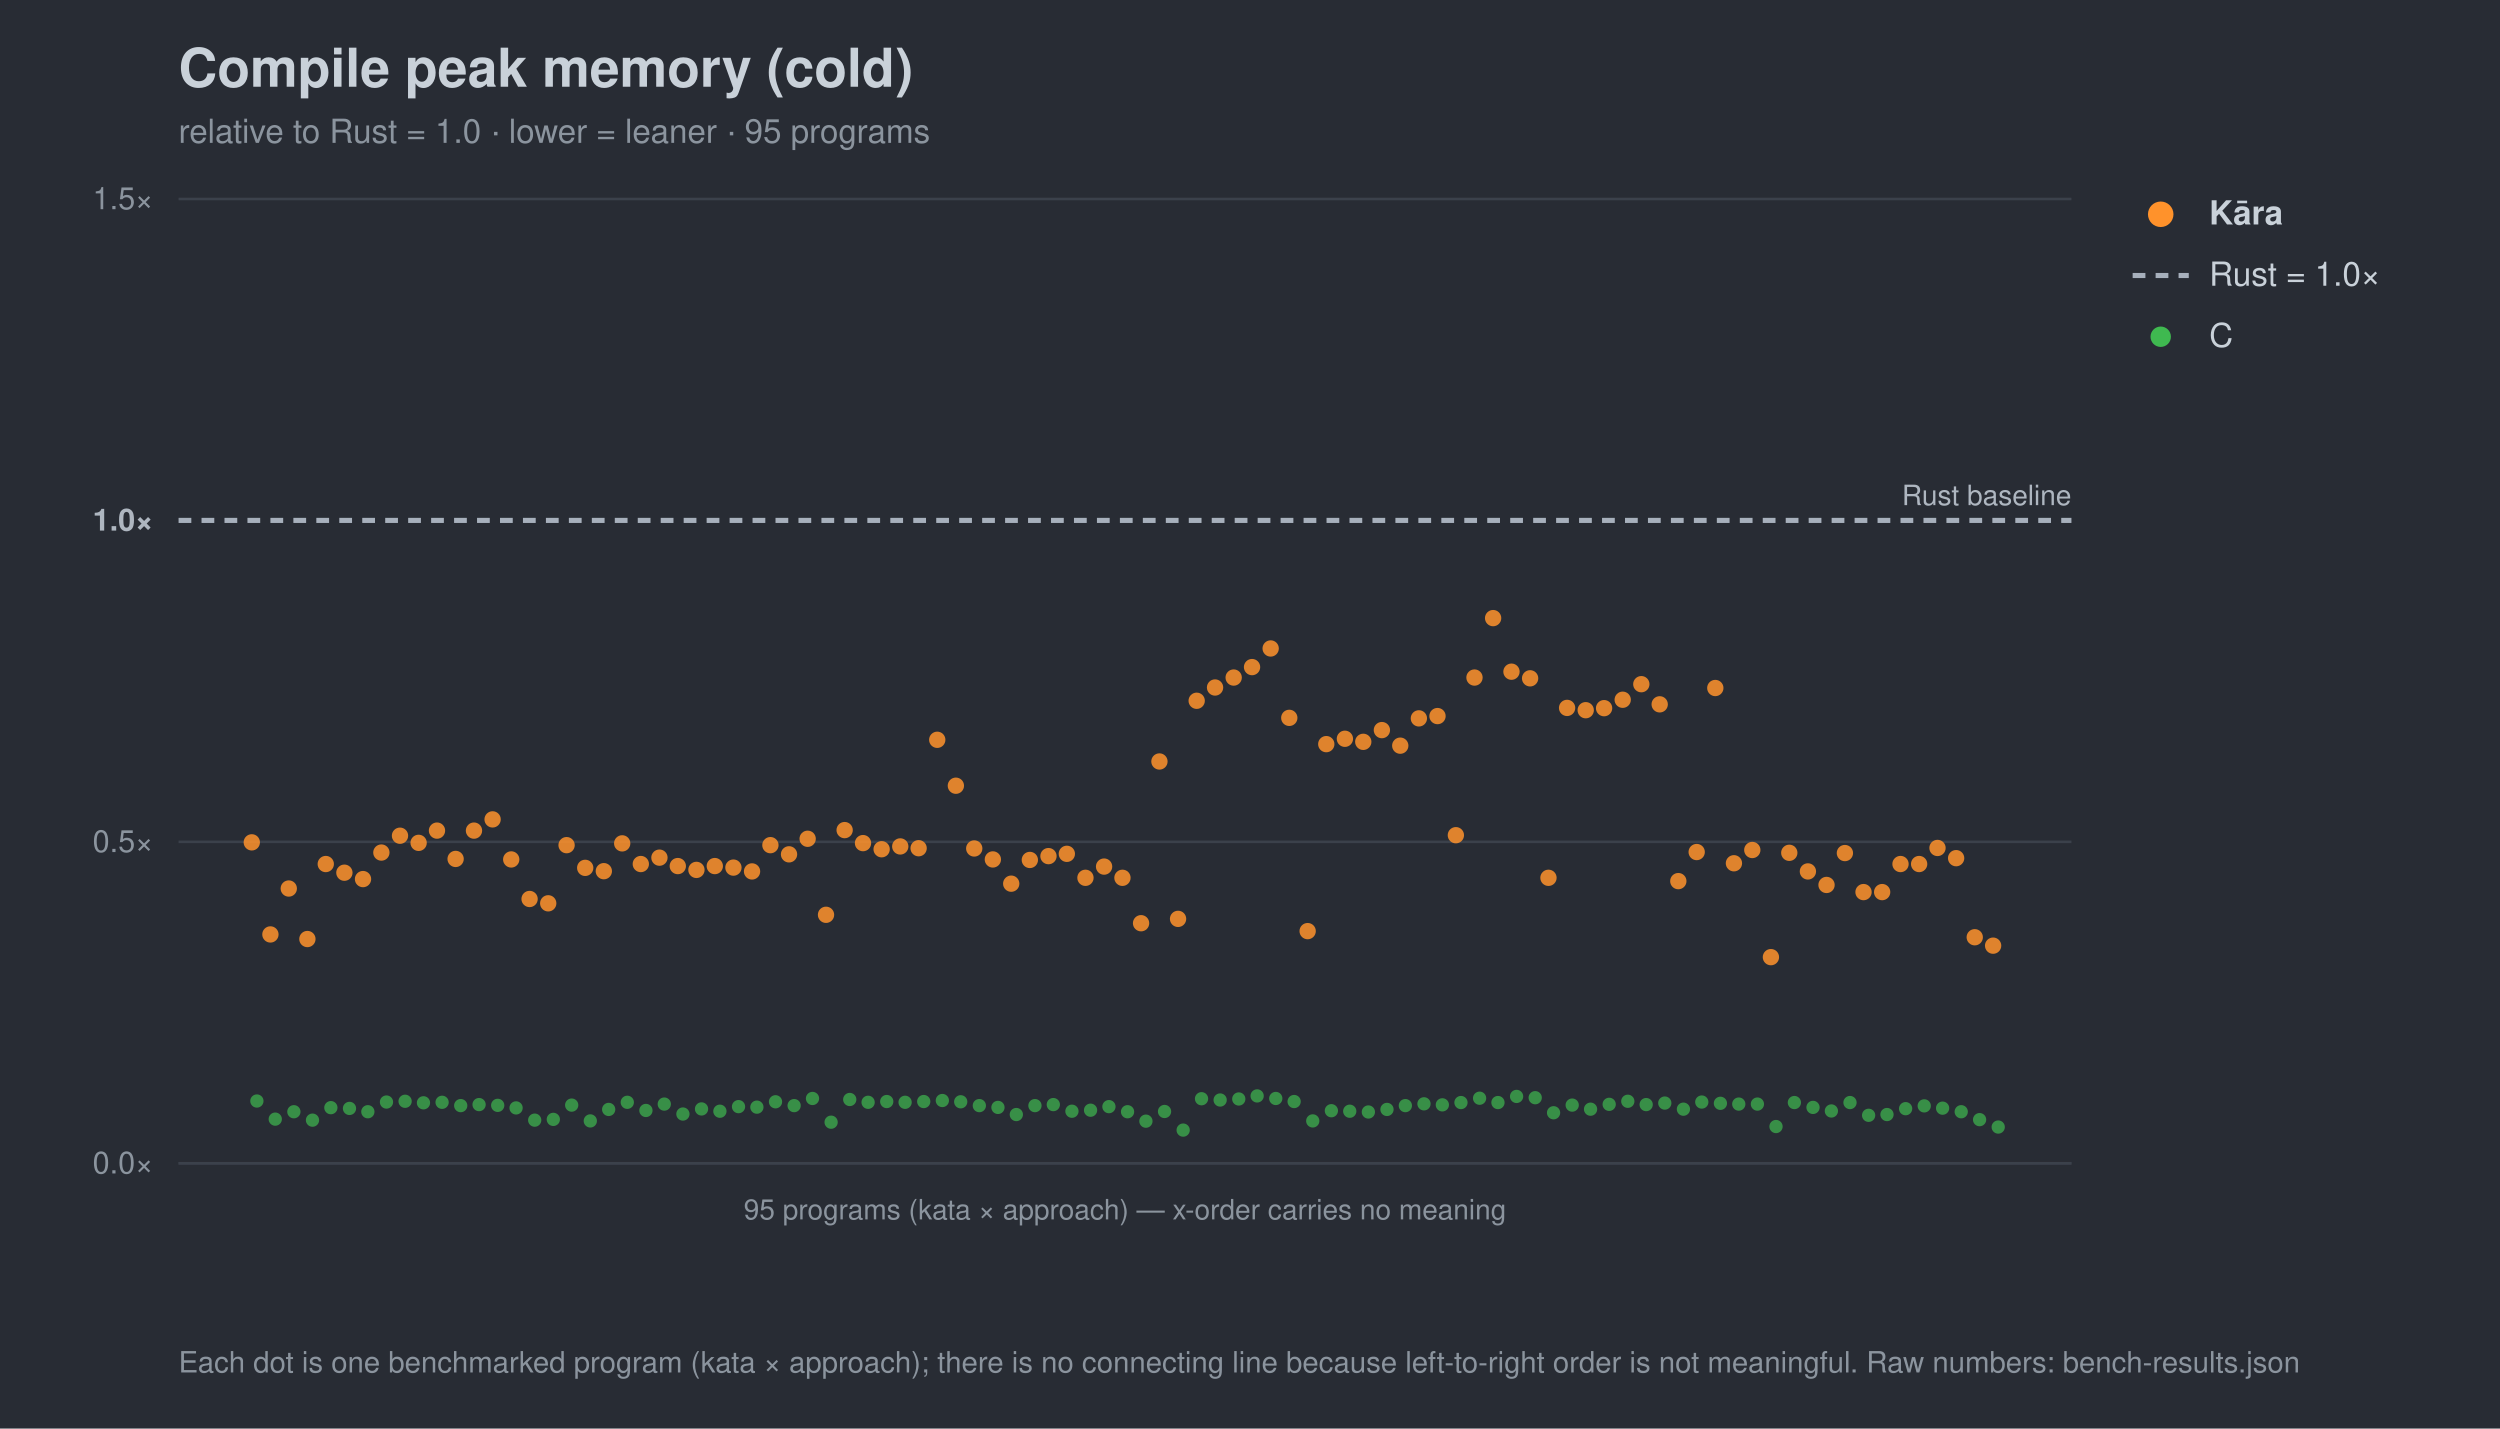
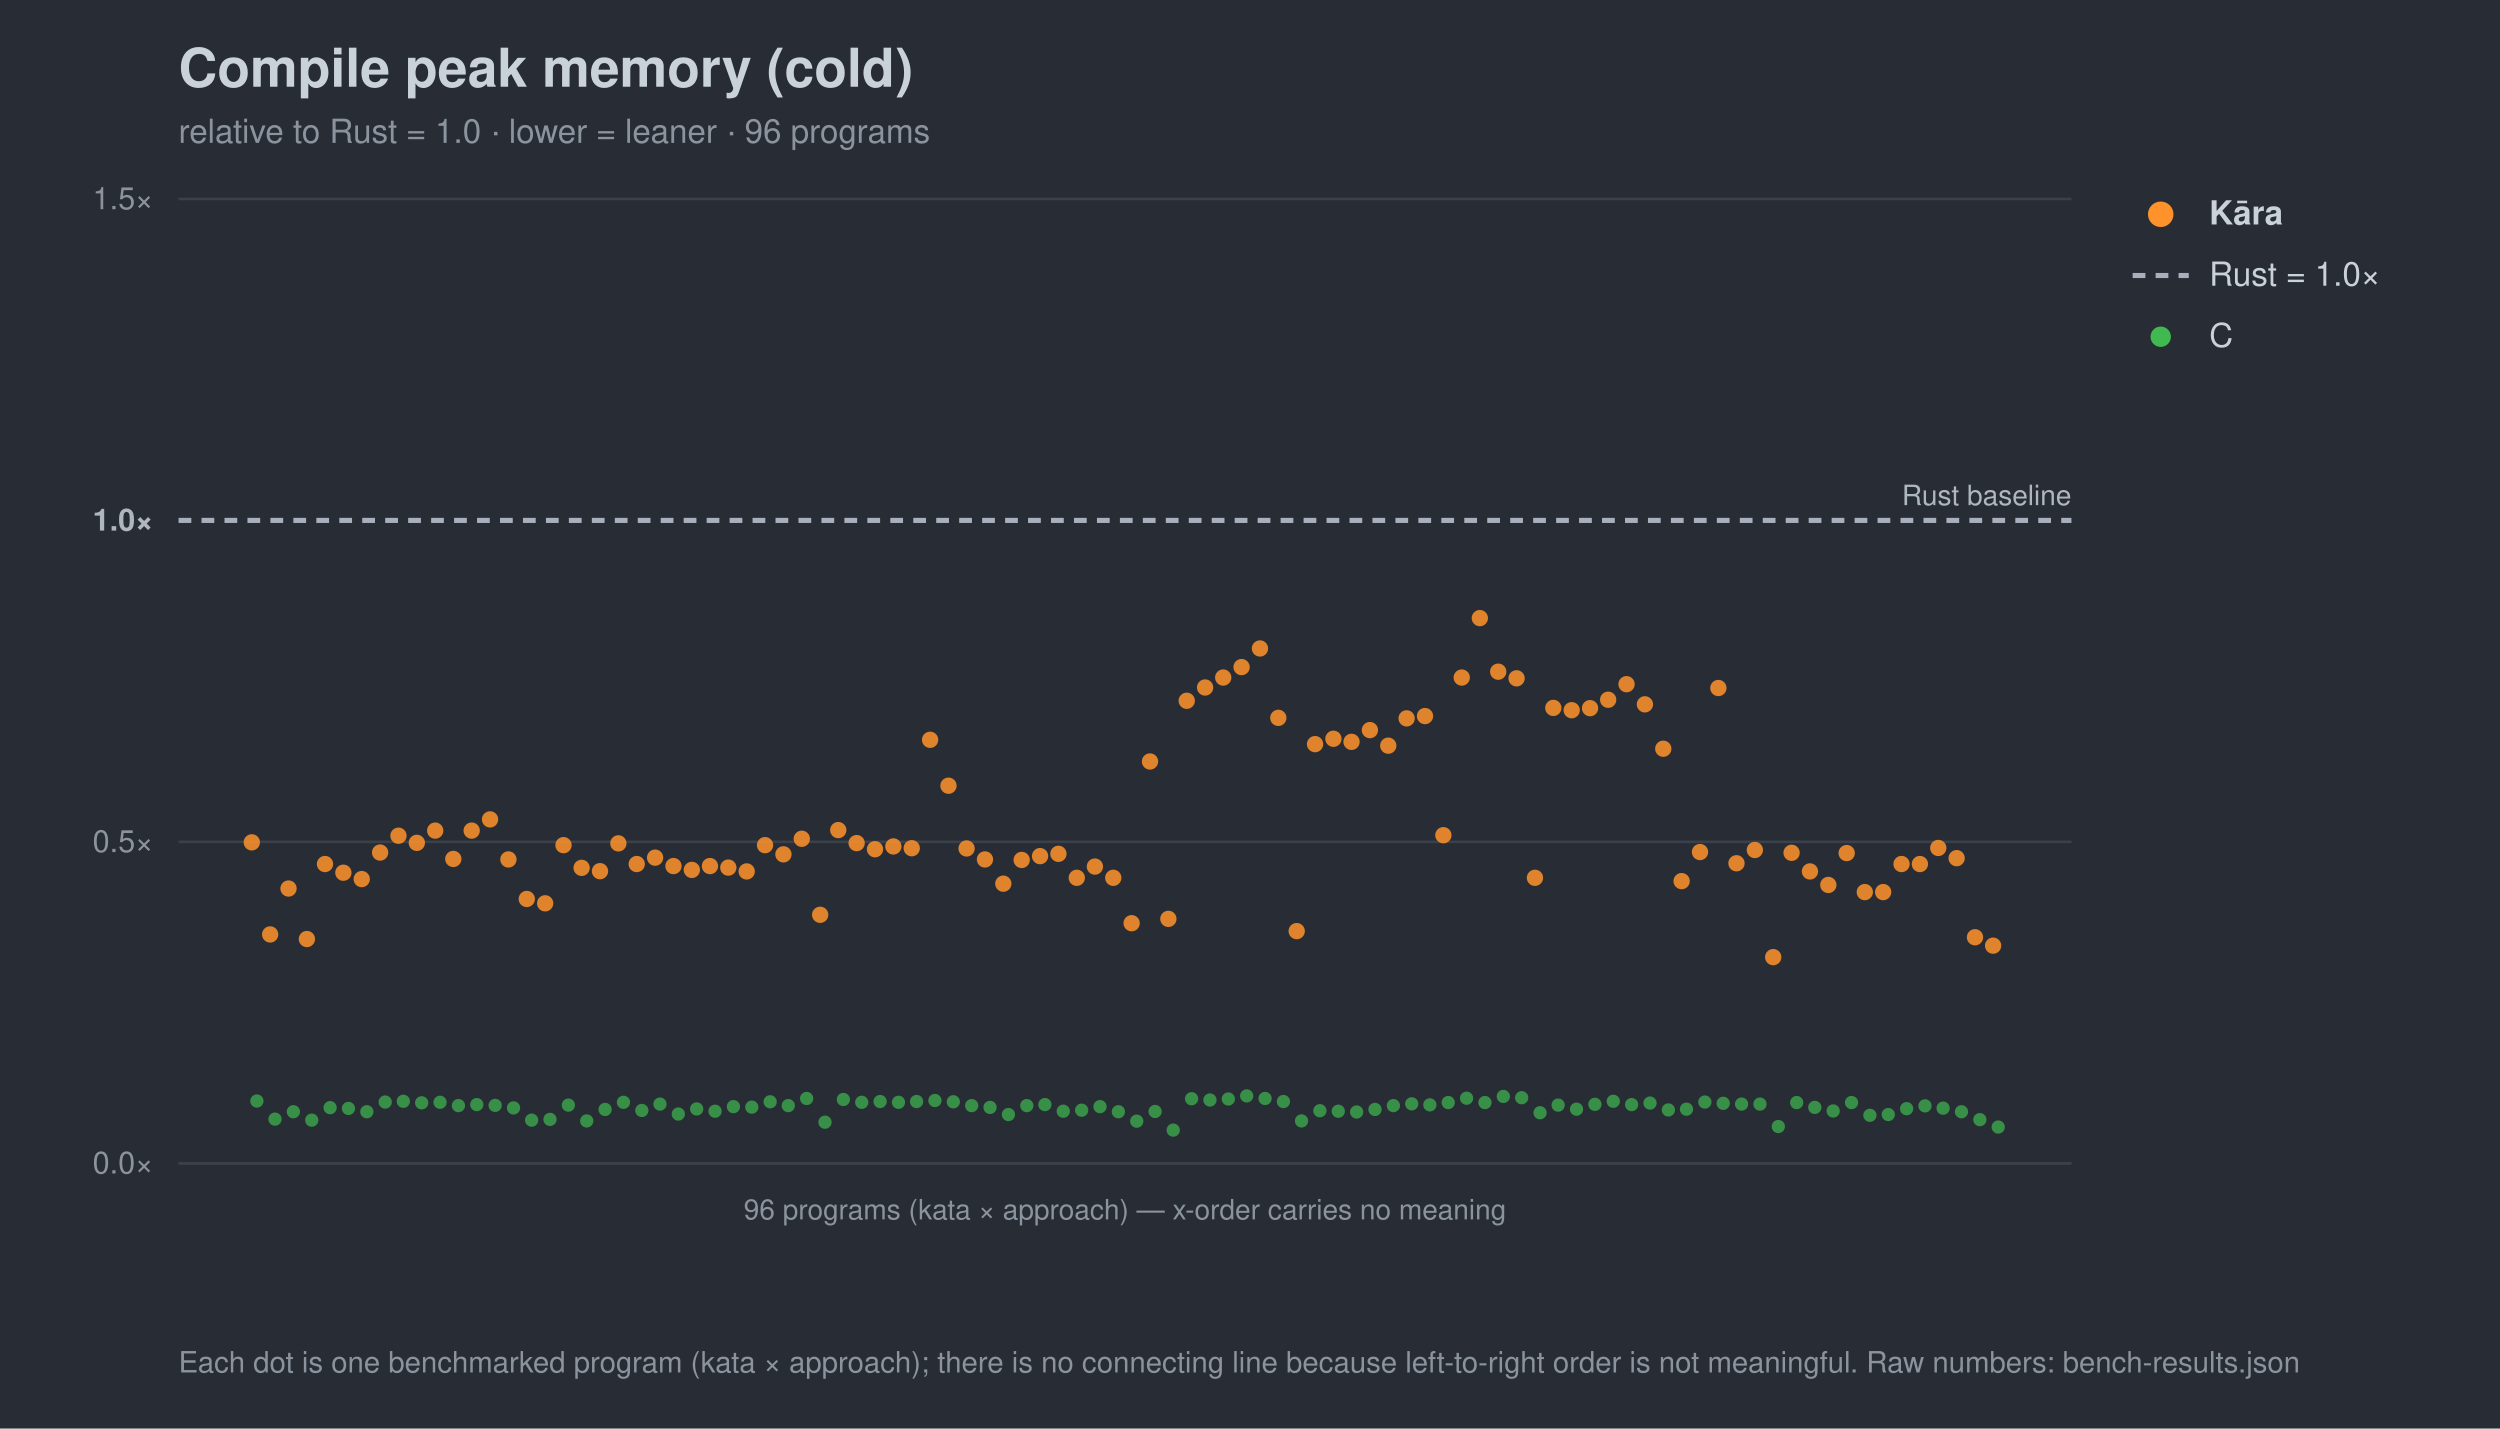
<svg xmlns="http://www.w3.org/2000/svg" width="980" height="560" viewBox="0 0 980 560" font-family="-apple-system,Segoe UI,Helvetica,Arial,sans-serif">
  <rect width="980" height="560" fill="#282c34" />
  <text x="70" y="34" font-size="21" font-weight="700" fill="#c9d1d9">Compile peak memory (cold)</text>
-   <text x="70" y="56" font-size="13" fill="#8b949e">relative to Rust = 1.0 · lower = leaner · 95 programs</text>
+   <text x="70" y="56" font-size="13" fill="#8b949e">relative to Rust = 1.0 · lower = leaner · 96 programs</text>
  <line x1="70" y1="456.0" x2="812" y2="456.0" stroke="#3b414b" stroke-width="1" />
  <text x="60" y="460.0" font-size="12" text-anchor="end" fill="#8b949e">0.0×</text>
  <line x1="70" y1="330.0" x2="812" y2="330.0" stroke="#3b414b" stroke-width="1" />
  <text x="60" y="334.0" font-size="12" text-anchor="end" fill="#8b949e">0.5×</text>
  <line x1="70" y1="204.0" x2="812" y2="204.0" stroke="#a7b0bc" stroke-width="2" stroke-dasharray="5 4" />
  <text x="60" y="208.0" font-size="12" text-anchor="end" fill="#aeb6c0" font-weight="700">1.0×</text>
  <line x1="70" y1="78.0" x2="812" y2="78.0" stroke="#3b414b" stroke-width="1" />
  <text x="60" y="82.0" font-size="12" text-anchor="end" fill="#8b949e">1.5×</text>
  <text x="812" y="198.0" font-size="11" text-anchor="end" fill="#aeb6c0">Rust baseline</text>
  <line x1="70" y1="456" x2="812" y2="456" stroke="#3b414b" />
-   <text x="441.0" y="478" font-size="11" text-anchor="middle" fill="#8b949e">95 programs (kata × approach) — x-order carries no meaning</text>
+   <text x="441.0" y="478" font-size="11" text-anchor="middle" fill="#8b949e">96 programs (kata × approach) — x-order carries no meaning</text>
  <circle cx="100.7" cy="431.6" r="2.6" fill="#3fb950" opacity="0.7" />
-   <circle cx="107.9" cy="438.7" r="2.6" fill="#3fb950" opacity="0.7" />
-   <circle cx="115.2" cy="435.8" r="2.6" fill="#3fb950" opacity="0.7" />
-   <circle cx="122.5" cy="439.1" r="2.6" fill="#3fb950" opacity="0.7" />
-   <circle cx="129.7" cy="434.2" r="2.6" fill="#3fb950" opacity="0.7" />
-   <circle cx="137.0" cy="434.5" r="2.6" fill="#3fb950" opacity="0.7" />
-   <circle cx="144.2" cy="435.8" r="2.6" fill="#3fb950" opacity="0.7" />
-   <circle cx="151.5" cy="432.0" r="2.6" fill="#3fb950" opacity="0.7" />
-   <circle cx="158.8" cy="431.7" r="2.6" fill="#3fb950" opacity="0.7" />
-   <circle cx="166.0" cy="432.3" r="2.6" fill="#3fb950" opacity="0.7" />
-   <circle cx="173.3" cy="432.1" r="2.6" fill="#3fb950" opacity="0.7" />
-   <circle cx="180.6" cy="433.4" r="2.6" fill="#3fb950" opacity="0.7" />
-   <circle cx="187.8" cy="433.0" r="2.6" fill="#3fb950" opacity="0.7" />
-   <circle cx="195.1" cy="433.3" r="2.6" fill="#3fb950" opacity="0.7" />
-   <circle cx="202.3" cy="434.3" r="2.6" fill="#3fb950" opacity="0.7" />
-   <circle cx="209.6" cy="439.1" r="2.6" fill="#3fb950" opacity="0.7" />
-   <circle cx="216.9" cy="438.8" r="2.6" fill="#3fb950" opacity="0.7" />
-   <circle cx="224.1" cy="433.2" r="2.6" fill="#3fb950" opacity="0.7" />
-   <circle cx="231.4" cy="439.4" r="2.6" fill="#3fb950" opacity="0.7" />
-   <circle cx="238.6" cy="434.9" r="2.6" fill="#3fb950" opacity="0.7" />
-   <circle cx="245.9" cy="432.1" r="2.6" fill="#3fb950" opacity="0.7" />
-   <circle cx="253.2" cy="435.3" r="2.6" fill="#3fb950" opacity="0.7" />
-   <circle cx="260.4" cy="432.8" r="2.6" fill="#3fb950" opacity="0.7" />
-   <circle cx="267.7" cy="436.7" r="2.6" fill="#3fb950" opacity="0.7" />
-   <circle cx="275.0" cy="434.7" r="2.6" fill="#3fb950" opacity="0.7" />
-   <circle cx="282.2" cy="435.6" r="2.6" fill="#3fb950" opacity="0.7" />
-   <circle cx="289.5" cy="433.8" r="2.6" fill="#3fb950" opacity="0.7" />
-   <circle cx="296.7" cy="434.0" r="2.6" fill="#3fb950" opacity="0.7" />
-   <circle cx="304.0" cy="431.9" r="2.6" fill="#3fb950" opacity="0.7" />
-   <circle cx="311.3" cy="433.4" r="2.6" fill="#3fb950" opacity="0.7" />
-   <circle cx="318.5" cy="430.6" r="2.6" fill="#3fb950" opacity="0.7" />
-   <circle cx="325.8" cy="439.9" r="2.6" fill="#3fb950" opacity="0.7" />
-   <circle cx="333.1" cy="431.0" r="2.6" fill="#3fb950" opacity="0.7" />
-   <circle cx="340.3" cy="432.1" r="2.6" fill="#3fb950" opacity="0.7" />
-   <circle cx="347.6" cy="431.8" r="2.6" fill="#3fb950" opacity="0.7" />
-   <circle cx="354.8" cy="432.1" r="2.6" fill="#3fb950" opacity="0.7" />
-   <circle cx="362.1" cy="431.8" r="2.6" fill="#3fb950" opacity="0.7" />
-   <circle cx="369.4" cy="431.4" r="2.6" fill="#3fb950" opacity="0.7" />
-   <circle cx="376.6" cy="431.9" r="2.6" fill="#3fb950" opacity="0.7" />
-   <circle cx="383.9" cy="433.4" r="2.6" fill="#3fb950" opacity="0.7" />
-   <circle cx="391.2" cy="434.1" r="2.6" fill="#3fb950" opacity="0.7" />
-   <circle cx="398.4" cy="436.9" r="2.6" fill="#3fb950" opacity="0.7" />
-   <circle cx="405.7" cy="433.4" r="2.6" fill="#3fb950" opacity="0.7" />
-   <circle cx="412.9" cy="433.0" r="2.6" fill="#3fb950" opacity="0.7" />
-   <circle cx="420.2" cy="435.6" r="2.6" fill="#3fb950" opacity="0.7" />
-   <circle cx="427.5" cy="435.2" r="2.6" fill="#3fb950" opacity="0.7" />
-   <circle cx="434.7" cy="433.8" r="2.6" fill="#3fb950" opacity="0.7" />
-   <circle cx="442.0" cy="435.8" r="2.6" fill="#3fb950" opacity="0.7" />
-   <circle cx="449.2" cy="439.5" r="2.6" fill="#3fb950" opacity="0.7" />
-   <circle cx="456.5" cy="435.7" r="2.6" fill="#3fb950" opacity="0.7" />
-   <circle cx="463.8" cy="443.0" r="2.6" fill="#3fb950" opacity="0.7" />
-   <circle cx="471.0" cy="430.7" r="2.6" fill="#3fb950" opacity="0.7" />
-   <circle cx="478.3" cy="431.2" r="2.6" fill="#3fb950" opacity="0.7" />
-   <circle cx="485.6" cy="430.8" r="2.6" fill="#3fb950" opacity="0.7" />
-   <circle cx="492.8" cy="429.6" r="2.6" fill="#3fb950" opacity="0.7" />
-   <circle cx="500.1" cy="430.6" r="2.6" fill="#3fb950" opacity="0.7" />
-   <circle cx="507.3" cy="431.8" r="2.6" fill="#3fb950" opacity="0.7" />
-   <circle cx="514.6" cy="439.4" r="2.6" fill="#3fb950" opacity="0.7" />
-   <circle cx="521.9" cy="435.4" r="2.6" fill="#3fb950" opacity="0.7" />
-   <circle cx="529.1" cy="435.6" r="2.6" fill="#3fb950" opacity="0.7" />
-   <circle cx="536.4" cy="435.9" r="2.6" fill="#3fb950" opacity="0.7" />
-   <circle cx="543.7" cy="434.9" r="2.6" fill="#3fb950" opacity="0.7" />
-   <circle cx="550.9" cy="433.4" r="2.6" fill="#3fb950" opacity="0.7" />
-   <circle cx="558.2" cy="432.7" r="2.6" fill="#3fb950" opacity="0.7" />
-   <circle cx="565.4" cy="433.1" r="2.6" fill="#3fb950" opacity="0.7" />
-   <circle cx="572.7" cy="432.2" r="2.6" fill="#3fb950" opacity="0.7" />
-   <circle cx="580.0" cy="430.5" r="2.6" fill="#3fb950" opacity="0.7" />
-   <circle cx="587.2" cy="432.2" r="2.6" fill="#3fb950" opacity="0.7" />
-   <circle cx="594.5" cy="429.8" r="2.6" fill="#3fb950" opacity="0.7" />
-   <circle cx="601.8" cy="430.3" r="2.6" fill="#3fb950" opacity="0.7" />
-   <circle cx="609.0" cy="436.2" r="2.6" fill="#3fb950" opacity="0.7" />
-   <circle cx="616.3" cy="433.2" r="2.6" fill="#3fb950" opacity="0.7" />
-   <circle cx="623.5" cy="434.8" r="2.6" fill="#3fb950" opacity="0.7" />
-   <circle cx="630.8" cy="432.9" r="2.6" fill="#3fb950" opacity="0.7" />
-   <circle cx="638.1" cy="431.7" r="2.6" fill="#3fb950" opacity="0.7" />
-   <circle cx="645.3" cy="433.0" r="2.6" fill="#3fb950" opacity="0.7" />
-   <circle cx="652.6" cy="432.4" r="2.6" fill="#3fb950" opacity="0.7" />
-   <circle cx="659.9" cy="434.8" r="2.6" fill="#3fb950" opacity="0.7" />
-   <circle cx="667.1" cy="432.0" r="2.6" fill="#3fb950" opacity="0.7" />
-   <circle cx="674.4" cy="432.5" r="2.6" fill="#3fb950" opacity="0.7" />
-   <circle cx="681.6" cy="432.8" r="2.6" fill="#3fb950" opacity="0.7" />
-   <circle cx="688.9" cy="432.8" r="2.6" fill="#3fb950" opacity="0.7" />
-   <circle cx="696.2" cy="441.6" r="2.6" fill="#3fb950" opacity="0.7" />
-   <circle cx="703.4" cy="432.2" r="2.6" fill="#3fb950" opacity="0.7" />
-   <circle cx="710.7" cy="434.1" r="2.6" fill="#3fb950" opacity="0.7" />
-   <circle cx="717.9" cy="435.5" r="2.6" fill="#3fb950" opacity="0.7" />
-   <circle cx="725.2" cy="432.2" r="2.6" fill="#3fb950" opacity="0.7" />
-   <circle cx="732.5" cy="437.2" r="2.6" fill="#3fb950" opacity="0.7" />
-   <circle cx="739.7" cy="436.9" r="2.6" fill="#3fb950" opacity="0.7" />
-   <circle cx="747.0" cy="434.6" r="2.6" fill="#3fb950" opacity="0.7" />
-   <circle cx="754.3" cy="433.5" r="2.6" fill="#3fb950" opacity="0.7" />
-   <circle cx="761.5" cy="434.4" r="2.6" fill="#3fb950" opacity="0.7" />
-   <circle cx="768.8" cy="435.8" r="2.6" fill="#3fb950" opacity="0.7" />
-   <circle cx="776.0" cy="438.9" r="2.6" fill="#3fb950" opacity="0.7" />
+   <circle cx="107.8" cy="438.7" r="2.6" fill="#3fb950" opacity="0.7" />
+   <circle cx="115.0" cy="435.8" r="2.6" fill="#3fb950" opacity="0.7" />
+   <circle cx="122.2" cy="439.1" r="2.6" fill="#3fb950" opacity="0.7" />
+   <circle cx="129.4" cy="434.2" r="2.6" fill="#3fb950" opacity="0.7" />
+   <circle cx="136.6" cy="434.5" r="2.6" fill="#3fb950" opacity="0.7" />
+   <circle cx="143.8" cy="435.8" r="2.6" fill="#3fb950" opacity="0.7" />
+   <circle cx="151.0" cy="432.0" r="2.6" fill="#3fb950" opacity="0.7" />
+   <circle cx="158.1" cy="431.7" r="2.6" fill="#3fb950" opacity="0.7" />
+   <circle cx="165.3" cy="432.3" r="2.6" fill="#3fb950" opacity="0.7" />
+   <circle cx="172.5" cy="432.1" r="2.6" fill="#3fb950" opacity="0.7" />
+   <circle cx="179.7" cy="433.4" r="2.6" fill="#3fb950" opacity="0.7" />
+   <circle cx="186.9" cy="433.0" r="2.6" fill="#3fb950" opacity="0.7" />
+   <circle cx="194.1" cy="433.3" r="2.6" fill="#3fb950" opacity="0.7" />
+   <circle cx="201.3" cy="434.3" r="2.6" fill="#3fb950" opacity="0.7" />
+   <circle cx="208.4" cy="439.1" r="2.6" fill="#3fb950" opacity="0.7" />
+   <circle cx="215.6" cy="438.8" r="2.6" fill="#3fb950" opacity="0.7" />
+   <circle cx="222.8" cy="433.2" r="2.6" fill="#3fb950" opacity="0.7" />
+   <circle cx="230.0" cy="439.4" r="2.6" fill="#3fb950" opacity="0.7" />
+   <circle cx="237.2" cy="434.9" r="2.6" fill="#3fb950" opacity="0.7" />
+   <circle cx="244.4" cy="432.1" r="2.6" fill="#3fb950" opacity="0.7" />
+   <circle cx="251.6" cy="435.3" r="2.6" fill="#3fb950" opacity="0.7" />
+   <circle cx="258.7" cy="432.8" r="2.6" fill="#3fb950" opacity="0.7" />
+   <circle cx="265.9" cy="436.7" r="2.6" fill="#3fb950" opacity="0.7" />
+   <circle cx="273.1" cy="434.7" r="2.6" fill="#3fb950" opacity="0.7" />
+   <circle cx="280.3" cy="435.6" r="2.6" fill="#3fb950" opacity="0.7" />
+   <circle cx="287.5" cy="433.8" r="2.6" fill="#3fb950" opacity="0.7" />
+   <circle cx="294.7" cy="434.0" r="2.6" fill="#3fb950" opacity="0.7" />
+   <circle cx="301.9" cy="431.9" r="2.6" fill="#3fb950" opacity="0.7" />
+   <circle cx="309.0" cy="433.4" r="2.6" fill="#3fb950" opacity="0.7" />
+   <circle cx="316.2" cy="430.6" r="2.6" fill="#3fb950" opacity="0.7" />
+   <circle cx="323.4" cy="439.9" r="2.6" fill="#3fb950" opacity="0.7" />
+   <circle cx="330.6" cy="431.0" r="2.6" fill="#3fb950" opacity="0.7" />
+   <circle cx="337.8" cy="432.1" r="2.6" fill="#3fb950" opacity="0.7" />
+   <circle cx="345.0" cy="431.8" r="2.6" fill="#3fb950" opacity="0.7" />
+   <circle cx="352.2" cy="432.1" r="2.6" fill="#3fb950" opacity="0.7" />
+   <circle cx="359.3" cy="431.8" r="2.6" fill="#3fb950" opacity="0.7" />
+   <circle cx="366.5" cy="431.4" r="2.6" fill="#3fb950" opacity="0.7" />
+   <circle cx="373.7" cy="431.9" r="2.6" fill="#3fb950" opacity="0.7" />
+   <circle cx="380.9" cy="433.4" r="2.6" fill="#3fb950" opacity="0.7" />
+   <circle cx="388.1" cy="434.1" r="2.6" fill="#3fb950" opacity="0.7" />
+   <circle cx="395.3" cy="436.9" r="2.6" fill="#3fb950" opacity="0.7" />
+   <circle cx="402.5" cy="433.4" r="2.6" fill="#3fb950" opacity="0.7" />
+   <circle cx="409.6" cy="433.0" r="2.6" fill="#3fb950" opacity="0.7" />
+   <circle cx="416.8" cy="435.6" r="2.6" fill="#3fb950" opacity="0.7" />
+   <circle cx="424.0" cy="435.2" r="2.6" fill="#3fb950" opacity="0.7" />
+   <circle cx="431.2" cy="433.8" r="2.6" fill="#3fb950" opacity="0.7" />
+   <circle cx="438.4" cy="435.8" r="2.6" fill="#3fb950" opacity="0.7" />
+   <circle cx="445.6" cy="439.5" r="2.6" fill="#3fb950" opacity="0.7" />
+   <circle cx="452.8" cy="435.7" r="2.6" fill="#3fb950" opacity="0.7" />
+   <circle cx="459.9" cy="443.0" r="2.6" fill="#3fb950" opacity="0.7" />
+   <circle cx="467.1" cy="430.7" r="2.6" fill="#3fb950" opacity="0.7" />
+   <circle cx="474.3" cy="431.2" r="2.6" fill="#3fb950" opacity="0.7" />
+   <circle cx="481.5" cy="430.8" r="2.6" fill="#3fb950" opacity="0.7" />
+   <circle cx="488.7" cy="429.6" r="2.6" fill="#3fb950" opacity="0.7" />
+   <circle cx="495.9" cy="430.6" r="2.6" fill="#3fb950" opacity="0.7" />
+   <circle cx="503.1" cy="431.8" r="2.6" fill="#3fb950" opacity="0.7" />
+   <circle cx="510.2" cy="439.4" r="2.6" fill="#3fb950" opacity="0.7" />
+   <circle cx="517.4" cy="435.4" r="2.6" fill="#3fb950" opacity="0.7" />
+   <circle cx="524.6" cy="435.6" r="2.6" fill="#3fb950" opacity="0.7" />
+   <circle cx="531.8" cy="435.9" r="2.6" fill="#3fb950" opacity="0.7" />
+   <circle cx="539.0" cy="434.9" r="2.6" fill="#3fb950" opacity="0.7" />
+   <circle cx="546.2" cy="433.4" r="2.6" fill="#3fb950" opacity="0.7" />
+   <circle cx="553.4" cy="432.7" r="2.6" fill="#3fb950" opacity="0.7" />
+   <circle cx="560.5" cy="433.1" r="2.6" fill="#3fb950" opacity="0.7" />
+   <circle cx="567.7" cy="432.2" r="2.6" fill="#3fb950" opacity="0.7" />
+   <circle cx="574.9" cy="430.5" r="2.6" fill="#3fb950" opacity="0.7" />
+   <circle cx="582.1" cy="432.2" r="2.6" fill="#3fb950" opacity="0.7" />
+   <circle cx="589.3" cy="429.8" r="2.6" fill="#3fb950" opacity="0.7" />
+   <circle cx="596.5" cy="430.3" r="2.6" fill="#3fb950" opacity="0.7" />
+   <circle cx="603.7" cy="436.2" r="2.6" fill="#3fb950" opacity="0.7" />
+   <circle cx="610.8" cy="433.2" r="2.6" fill="#3fb950" opacity="0.7" />
+   <circle cx="618.0" cy="434.8" r="2.6" fill="#3fb950" opacity="0.7" />
+   <circle cx="625.2" cy="432.9" r="2.6" fill="#3fb950" opacity="0.7" />
+   <circle cx="632.4" cy="431.7" r="2.6" fill="#3fb950" opacity="0.7" />
+   <circle cx="639.6" cy="433.0" r="2.6" fill="#3fb950" opacity="0.7" />
+   <circle cx="646.8" cy="432.4" r="2.6" fill="#3fb950" opacity="0.7" />
+   <circle cx="654.0" cy="435.1" r="2.6" fill="#3fb950" opacity="0.7" />
+   <circle cx="661.1" cy="434.8" r="2.6" fill="#3fb950" opacity="0.7" />
+   <circle cx="668.3" cy="432.0" r="2.6" fill="#3fb950" opacity="0.7" />
+   <circle cx="675.5" cy="432.5" r="2.6" fill="#3fb950" opacity="0.7" />
+   <circle cx="682.7" cy="432.8" r="2.6" fill="#3fb950" opacity="0.7" />
+   <circle cx="689.9" cy="432.8" r="2.6" fill="#3fb950" opacity="0.7" />
+   <circle cx="697.1" cy="441.6" r="2.6" fill="#3fb950" opacity="0.7" />
+   <circle cx="704.3" cy="432.2" r="2.6" fill="#3fb950" opacity="0.7" />
+   <circle cx="711.4" cy="434.1" r="2.6" fill="#3fb950" opacity="0.7" />
+   <circle cx="718.6" cy="435.5" r="2.6" fill="#3fb950" opacity="0.7" />
+   <circle cx="725.8" cy="432.2" r="2.6" fill="#3fb950" opacity="0.7" />
+   <circle cx="733.0" cy="437.2" r="2.6" fill="#3fb950" opacity="0.7" />
+   <circle cx="740.2" cy="436.9" r="2.6" fill="#3fb950" opacity="0.7" />
+   <circle cx="747.4" cy="434.6" r="2.6" fill="#3fb950" opacity="0.7" />
+   <circle cx="754.6" cy="433.5" r="2.6" fill="#3fb950" opacity="0.7" />
+   <circle cx="761.7" cy="434.4" r="2.6" fill="#3fb950" opacity="0.7" />
+   <circle cx="768.9" cy="435.8" r="2.6" fill="#3fb950" opacity="0.7" />
+   <circle cx="776.1" cy="438.9" r="2.6" fill="#3fb950" opacity="0.7" />
  <circle cx="783.3" cy="441.8" r="2.6" fill="#3fb950" opacity="0.7" />
  <circle cx="98.7" cy="330.2" r="3.2" fill="#ff922b" opacity="0.85" />
-   <circle cx="106.0" cy="366.3" r="3.2" fill="#ff922b" opacity="0.85" />
-   <circle cx="113.2" cy="348.3" r="3.2" fill="#ff922b" opacity="0.85" />
-   <circle cx="120.5" cy="368.1" r="3.2" fill="#ff922b" opacity="0.85" />
-   <circle cx="127.7" cy="338.7" r="3.2" fill="#ff922b" opacity="0.85" />
-   <circle cx="135.0" cy="342.1" r="3.2" fill="#ff922b" opacity="0.85" />
-   <circle cx="142.3" cy="344.6" r="3.2" fill="#ff922b" opacity="0.85" />
-   <circle cx="149.5" cy="334.2" r="3.2" fill="#ff922b" opacity="0.85" />
-   <circle cx="156.8" cy="327.6" r="3.2" fill="#ff922b" opacity="0.85" />
-   <circle cx="164.1" cy="330.4" r="3.2" fill="#ff922b" opacity="0.85" />
-   <circle cx="171.3" cy="325.6" r="3.2" fill="#ff922b" opacity="0.85" />
-   <circle cx="178.6" cy="336.7" r="3.2" fill="#ff922b" opacity="0.85" />
-   <circle cx="185.8" cy="325.6" r="3.2" fill="#ff922b" opacity="0.85" />
-   <circle cx="193.1" cy="321.2" r="3.2" fill="#ff922b" opacity="0.85" />
-   <circle cx="200.4" cy="336.9" r="3.2" fill="#ff922b" opacity="0.85" />
-   <circle cx="207.6" cy="352.4" r="3.2" fill="#ff922b" opacity="0.85" />
-   <circle cx="214.9" cy="354.1" r="3.2" fill="#ff922b" opacity="0.85" />
-   <circle cx="222.1" cy="331.3" r="3.2" fill="#ff922b" opacity="0.85" />
-   <circle cx="229.4" cy="340.2" r="3.2" fill="#ff922b" opacity="0.85" />
-   <circle cx="236.7" cy="341.5" r="3.2" fill="#ff922b" opacity="0.85" />
-   <circle cx="243.9" cy="330.6" r="3.2" fill="#ff922b" opacity="0.85" />
-   <circle cx="251.2" cy="338.7" r="3.2" fill="#ff922b" opacity="0.85" />
-   <circle cx="258.5" cy="336.2" r="3.2" fill="#ff922b" opacity="0.85" />
-   <circle cx="265.7" cy="339.5" r="3.2" fill="#ff922b" opacity="0.85" />
-   <circle cx="273.0" cy="341.0" r="3.2" fill="#ff922b" opacity="0.85" />
-   <circle cx="280.2" cy="339.5" r="3.2" fill="#ff922b" opacity="0.85" />
-   <circle cx="287.5" cy="340.1" r="3.2" fill="#ff922b" opacity="0.85" />
-   <circle cx="294.8" cy="341.6" r="3.2" fill="#ff922b" opacity="0.85" />
-   <circle cx="302.0" cy="331.3" r="3.2" fill="#ff922b" opacity="0.85" />
-   <circle cx="309.3" cy="334.9" r="3.2" fill="#ff922b" opacity="0.85" />
-   <circle cx="316.6" cy="328.8" r="3.2" fill="#ff922b" opacity="0.85" />
-   <circle cx="323.8" cy="358.6" r="3.2" fill="#ff922b" opacity="0.85" />
-   <circle cx="331.1" cy="325.4" r="3.2" fill="#ff922b" opacity="0.85" />
-   <circle cx="338.3" cy="330.5" r="3.2" fill="#ff922b" opacity="0.85" />
-   <circle cx="345.6" cy="332.9" r="3.2" fill="#ff922b" opacity="0.85" />
-   <circle cx="352.9" cy="331.8" r="3.2" fill="#ff922b" opacity="0.85" />
-   <circle cx="360.1" cy="332.5" r="3.2" fill="#ff922b" opacity="0.85" />
-   <circle cx="367.4" cy="290.0" r="3.2" fill="#ff922b" opacity="0.85" />
-   <circle cx="374.7" cy="308.0" r="3.2" fill="#ff922b" opacity="0.85" />
-   <circle cx="381.9" cy="332.6" r="3.2" fill="#ff922b" opacity="0.85" />
-   <circle cx="389.2" cy="336.9" r="3.2" fill="#ff922b" opacity="0.85" />
-   <circle cx="396.4" cy="346.4" r="3.2" fill="#ff922b" opacity="0.85" />
-   <circle cx="403.7" cy="337.1" r="3.2" fill="#ff922b" opacity="0.85" />
-   <circle cx="411.0" cy="335.6" r="3.2" fill="#ff922b" opacity="0.85" />
-   <circle cx="418.2" cy="334.7" r="3.2" fill="#ff922b" opacity="0.85" />
-   <circle cx="425.5" cy="344.1" r="3.2" fill="#ff922b" opacity="0.85" />
-   <circle cx="432.8" cy="339.7" r="3.2" fill="#ff922b" opacity="0.85" />
-   <circle cx="440.0" cy="344.1" r="3.2" fill="#ff922b" opacity="0.85" />
-   <circle cx="447.3" cy="361.9" r="3.2" fill="#ff922b" opacity="0.85" />
-   <circle cx="454.5" cy="298.5" r="3.2" fill="#ff922b" opacity="0.85" />
-   <circle cx="461.8" cy="360.2" r="3.2" fill="#ff922b" opacity="0.85" />
-   <circle cx="469.1" cy="274.7" r="3.2" fill="#ff922b" opacity="0.85" />
-   <circle cx="476.3" cy="269.5" r="3.2" fill="#ff922b" opacity="0.85" />
-   <circle cx="483.6" cy="265.6" r="3.2" fill="#ff922b" opacity="0.85" />
-   <circle cx="490.8" cy="261.5" r="3.2" fill="#ff922b" opacity="0.85" />
-   <circle cx="498.1" cy="254.2" r="3.2" fill="#ff922b" opacity="0.85" />
-   <circle cx="505.4" cy="281.4" r="3.2" fill="#ff922b" opacity="0.85" />
-   <circle cx="512.6" cy="365.0" r="3.2" fill="#ff922b" opacity="0.85" />
-   <circle cx="519.9" cy="291.7" r="3.2" fill="#ff922b" opacity="0.85" />
-   <circle cx="527.2" cy="289.6" r="3.2" fill="#ff922b" opacity="0.85" />
-   <circle cx="534.4" cy="290.8" r="3.2" fill="#ff922b" opacity="0.85" />
-   <circle cx="541.7" cy="286.2" r="3.2" fill="#ff922b" opacity="0.85" />
-   <circle cx="548.9" cy="292.3" r="3.2" fill="#ff922b" opacity="0.85" />
-   <circle cx="556.2" cy="281.6" r="3.2" fill="#ff922b" opacity="0.85" />
-   <circle cx="563.5" cy="280.7" r="3.2" fill="#ff922b" opacity="0.85" />
-   <circle cx="570.7" cy="327.4" r="3.2" fill="#ff922b" opacity="0.85" />
-   <circle cx="578.0" cy="265.6" r="3.2" fill="#ff922b" opacity="0.85" />
-   <circle cx="585.3" cy="242.3" r="3.2" fill="#ff922b" opacity="0.85" />
-   <circle cx="592.5" cy="263.3" r="3.2" fill="#ff922b" opacity="0.85" />
-   <circle cx="599.8" cy="265.9" r="3.2" fill="#ff922b" opacity="0.85" />
-   <circle cx="607.0" cy="344.1" r="3.2" fill="#ff922b" opacity="0.85" />
-   <circle cx="614.3" cy="277.5" r="3.2" fill="#ff922b" opacity="0.85" />
-   <circle cx="621.6" cy="278.4" r="3.2" fill="#ff922b" opacity="0.85" />
-   <circle cx="628.8" cy="277.6" r="3.2" fill="#ff922b" opacity="0.85" />
-   <circle cx="636.1" cy="274.3" r="3.2" fill="#ff922b" opacity="0.85" />
-   <circle cx="643.4" cy="268.2" r="3.2" fill="#ff922b" opacity="0.85" />
-   <circle cx="650.6" cy="276.1" r="3.2" fill="#ff922b" opacity="0.85" />
-   <circle cx="657.9" cy="345.4" r="3.2" fill="#ff922b" opacity="0.85" />
-   <circle cx="665.1" cy="334.0" r="3.2" fill="#ff922b" opacity="0.85" />
-   <circle cx="672.4" cy="269.7" r="3.2" fill="#ff922b" opacity="0.85" />
-   <circle cx="679.7" cy="338.4" r="3.2" fill="#ff922b" opacity="0.85" />
-   <circle cx="686.9" cy="333.2" r="3.2" fill="#ff922b" opacity="0.85" />
-   <circle cx="694.2" cy="375.2" r="3.2" fill="#ff922b" opacity="0.85" />
-   <circle cx="701.4" cy="334.3" r="3.2" fill="#ff922b" opacity="0.85" />
-   <circle cx="708.7" cy="341.6" r="3.2" fill="#ff922b" opacity="0.85" />
-   <circle cx="716.0" cy="346.9" r="3.2" fill="#ff922b" opacity="0.85" />
-   <circle cx="723.2" cy="334.4" r="3.2" fill="#ff922b" opacity="0.85" />
-   <circle cx="730.5" cy="349.7" r="3.2" fill="#ff922b" opacity="0.85" />
-   <circle cx="737.8" cy="349.7" r="3.2" fill="#ff922b" opacity="0.85" />
-   <circle cx="745.0" cy="338.7" r="3.2" fill="#ff922b" opacity="0.85" />
-   <circle cx="752.3" cy="338.7" r="3.2" fill="#ff922b" opacity="0.85" />
-   <circle cx="759.5" cy="332.4" r="3.2" fill="#ff922b" opacity="0.85" />
-   <circle cx="766.8" cy="336.4" r="3.2" fill="#ff922b" opacity="0.85" />
-   <circle cx="774.1" cy="367.4" r="3.2" fill="#ff922b" opacity="0.85" />
+   <circle cx="105.9" cy="366.3" r="3.2" fill="#ff922b" opacity="0.85" />
+   <circle cx="113.1" cy="348.3" r="3.2" fill="#ff922b" opacity="0.85" />
+   <circle cx="120.3" cy="368.1" r="3.2" fill="#ff922b" opacity="0.85" />
+   <circle cx="127.4" cy="338.7" r="3.2" fill="#ff922b" opacity="0.85" />
+   <circle cx="134.6" cy="342.1" r="3.2" fill="#ff922b" opacity="0.85" />
+   <circle cx="141.8" cy="344.6" r="3.2" fill="#ff922b" opacity="0.85" />
+   <circle cx="149.0" cy="334.2" r="3.2" fill="#ff922b" opacity="0.85" />
+   <circle cx="156.2" cy="327.6" r="3.2" fill="#ff922b" opacity="0.85" />
+   <circle cx="163.4" cy="330.4" r="3.2" fill="#ff922b" opacity="0.85" />
+   <circle cx="170.6" cy="325.6" r="3.2" fill="#ff922b" opacity="0.85" />
+   <circle cx="177.7" cy="336.7" r="3.2" fill="#ff922b" opacity="0.85" />
+   <circle cx="184.9" cy="325.6" r="3.2" fill="#ff922b" opacity="0.85" />
+   <circle cx="192.1" cy="321.2" r="3.2" fill="#ff922b" opacity="0.85" />
+   <circle cx="199.3" cy="336.9" r="3.2" fill="#ff922b" opacity="0.85" />
+   <circle cx="206.5" cy="352.4" r="3.2" fill="#ff922b" opacity="0.85" />
+   <circle cx="213.7" cy="354.1" r="3.2" fill="#ff922b" opacity="0.85" />
+   <circle cx="220.9" cy="331.3" r="3.2" fill="#ff922b" opacity="0.85" />
+   <circle cx="228.0" cy="340.2" r="3.2" fill="#ff922b" opacity="0.85" />
+   <circle cx="235.2" cy="341.5" r="3.2" fill="#ff922b" opacity="0.85" />
+   <circle cx="242.4" cy="330.6" r="3.2" fill="#ff922b" opacity="0.85" />
+   <circle cx="249.6" cy="338.7" r="3.2" fill="#ff922b" opacity="0.85" />
+   <circle cx="256.8" cy="336.2" r="3.2" fill="#ff922b" opacity="0.85" />
+   <circle cx="264.0" cy="339.5" r="3.2" fill="#ff922b" opacity="0.85" />
+   <circle cx="271.2" cy="341.0" r="3.2" fill="#ff922b" opacity="0.85" />
+   <circle cx="278.3" cy="339.5" r="3.2" fill="#ff922b" opacity="0.85" />
+   <circle cx="285.5" cy="340.1" r="3.2" fill="#ff922b" opacity="0.85" />
+   <circle cx="292.7" cy="341.6" r="3.2" fill="#ff922b" opacity="0.85" />
+   <circle cx="299.9" cy="331.3" r="3.2" fill="#ff922b" opacity="0.85" />
+   <circle cx="307.1" cy="334.9" r="3.2" fill="#ff922b" opacity="0.85" />
+   <circle cx="314.3" cy="328.8" r="3.2" fill="#ff922b" opacity="0.85" />
+   <circle cx="321.5" cy="358.6" r="3.2" fill="#ff922b" opacity="0.85" />
+   <circle cx="328.6" cy="325.4" r="3.2" fill="#ff922b" opacity="0.85" />
+   <circle cx="335.8" cy="330.5" r="3.2" fill="#ff922b" opacity="0.85" />
+   <circle cx="343.0" cy="332.9" r="3.2" fill="#ff922b" opacity="0.85" />
+   <circle cx="350.2" cy="331.8" r="3.2" fill="#ff922b" opacity="0.85" />
+   <circle cx="357.4" cy="332.5" r="3.2" fill="#ff922b" opacity="0.85" />
+   <circle cx="364.6" cy="290.0" r="3.2" fill="#ff922b" opacity="0.85" />
+   <circle cx="371.8" cy="308.0" r="3.2" fill="#ff922b" opacity="0.85" />
+   <circle cx="378.9" cy="332.6" r="3.2" fill="#ff922b" opacity="0.85" />
+   <circle cx="386.1" cy="336.9" r="3.2" fill="#ff922b" opacity="0.85" />
+   <circle cx="393.3" cy="346.4" r="3.2" fill="#ff922b" opacity="0.85" />
+   <circle cx="400.5" cy="337.1" r="3.2" fill="#ff922b" opacity="0.85" />
+   <circle cx="407.7" cy="335.6" r="3.2" fill="#ff922b" opacity="0.85" />
+   <circle cx="414.9" cy="334.7" r="3.2" fill="#ff922b" opacity="0.85" />
+   <circle cx="422.1" cy="344.1" r="3.2" fill="#ff922b" opacity="0.85" />
+   <circle cx="429.2" cy="339.7" r="3.2" fill="#ff922b" opacity="0.85" />
+   <circle cx="436.4" cy="344.1" r="3.2" fill="#ff922b" opacity="0.85" />
+   <circle cx="443.6" cy="361.9" r="3.2" fill="#ff922b" opacity="0.85" />
+   <circle cx="450.8" cy="298.5" r="3.2" fill="#ff922b" opacity="0.85" />
+   <circle cx="458.0" cy="360.2" r="3.2" fill="#ff922b" opacity="0.85" />
+   <circle cx="465.2" cy="274.7" r="3.2" fill="#ff922b" opacity="0.85" />
+   <circle cx="472.4" cy="269.5" r="3.2" fill="#ff922b" opacity="0.85" />
+   <circle cx="479.5" cy="265.6" r="3.2" fill="#ff922b" opacity="0.85" />
+   <circle cx="486.7" cy="261.5" r="3.2" fill="#ff922b" opacity="0.85" />
+   <circle cx="493.9" cy="254.2" r="3.2" fill="#ff922b" opacity="0.85" />
+   <circle cx="501.1" cy="281.4" r="3.2" fill="#ff922b" opacity="0.85" />
+   <circle cx="508.3" cy="365.0" r="3.2" fill="#ff922b" opacity="0.85" />
+   <circle cx="515.5" cy="291.7" r="3.2" fill="#ff922b" opacity="0.85" />
+   <circle cx="522.7" cy="289.6" r="3.2" fill="#ff922b" opacity="0.85" />
+   <circle cx="529.8" cy="290.8" r="3.2" fill="#ff922b" opacity="0.85" />
+   <circle cx="537.0" cy="286.2" r="3.2" fill="#ff922b" opacity="0.85" />
+   <circle cx="544.2" cy="292.3" r="3.2" fill="#ff922b" opacity="0.85" />
+   <circle cx="551.4" cy="281.6" r="3.2" fill="#ff922b" opacity="0.85" />
+   <circle cx="558.6" cy="280.7" r="3.2" fill="#ff922b" opacity="0.85" />
+   <circle cx="565.8" cy="327.4" r="3.2" fill="#ff922b" opacity="0.85" />
+   <circle cx="573.0" cy="265.6" r="3.2" fill="#ff922b" opacity="0.85" />
+   <circle cx="580.1" cy="242.3" r="3.2" fill="#ff922b" opacity="0.85" />
+   <circle cx="587.3" cy="263.3" r="3.2" fill="#ff922b" opacity="0.85" />
+   <circle cx="594.5" cy="265.9" r="3.2" fill="#ff922b" opacity="0.85" />
+   <circle cx="601.7" cy="344.1" r="3.2" fill="#ff922b" opacity="0.85" />
+   <circle cx="608.9" cy="277.5" r="3.2" fill="#ff922b" opacity="0.85" />
+   <circle cx="616.1" cy="278.4" r="3.2" fill="#ff922b" opacity="0.85" />
+   <circle cx="623.3" cy="277.6" r="3.2" fill="#ff922b" opacity="0.85" />
+   <circle cx="630.4" cy="274.3" r="3.2" fill="#ff922b" opacity="0.85" />
+   <circle cx="637.6" cy="268.2" r="3.2" fill="#ff922b" opacity="0.85" />
+   <circle cx="644.8" cy="276.1" r="3.2" fill="#ff922b" opacity="0.85" />
+   <circle cx="652.0" cy="293.5" r="3.2" fill="#ff922b" opacity="0.85" />
+   <circle cx="659.2" cy="345.4" r="3.2" fill="#ff922b" opacity="0.85" />
+   <circle cx="666.4" cy="334.0" r="3.2" fill="#ff922b" opacity="0.85" />
+   <circle cx="673.6" cy="269.7" r="3.2" fill="#ff922b" opacity="0.85" />
+   <circle cx="680.7" cy="338.4" r="3.2" fill="#ff922b" opacity="0.85" />
+   <circle cx="687.9" cy="333.2" r="3.2" fill="#ff922b" opacity="0.85" />
+   <circle cx="695.1" cy="375.2" r="3.2" fill="#ff922b" opacity="0.85" />
+   <circle cx="702.3" cy="334.3" r="3.2" fill="#ff922b" opacity="0.85" />
+   <circle cx="709.5" cy="341.6" r="3.2" fill="#ff922b" opacity="0.85" />
+   <circle cx="716.7" cy="346.9" r="3.2" fill="#ff922b" opacity="0.85" />
+   <circle cx="723.9" cy="334.4" r="3.2" fill="#ff922b" opacity="0.85" />
+   <circle cx="731.0" cy="349.7" r="3.2" fill="#ff922b" opacity="0.85" />
+   <circle cx="738.2" cy="349.7" r="3.2" fill="#ff922b" opacity="0.85" />
+   <circle cx="745.4" cy="338.7" r="3.2" fill="#ff922b" opacity="0.85" />
+   <circle cx="752.6" cy="338.7" r="3.2" fill="#ff922b" opacity="0.85" />
+   <circle cx="759.8" cy="332.4" r="3.2" fill="#ff922b" opacity="0.85" />
+   <circle cx="767.0" cy="336.4" r="3.2" fill="#ff922b" opacity="0.85" />
+   <circle cx="774.2" cy="367.4" r="3.2" fill="#ff922b" opacity="0.85" />
  <circle cx="781.3" cy="370.7" r="3.2" fill="#ff922b" opacity="0.85" />
  <circle cx="847" cy="84" r="5" fill="#ff922b" />
  <text x="866" y="88" font-size="13" fill="#c9d1d9" font-weight="700">Kāra</text>
  <line x1="836" y1="108" x2="858" y2="108" stroke="#a7b0bc" stroke-width="2" stroke-dasharray="5 4" />
  <text x="866" y="112" font-size="13" fill="#c9d1d9" font-weight="400">Rust = 1.0×</text>
  <circle cx="847" cy="132" r="4" fill="#3fb950" />
  <text x="866" y="136" font-size="13" fill="#c9d1d9" font-weight="400">C</text>
  <text x="70" y="538" font-size="11.5" fill="#8b949e">Each dot is one benchmarked program (kata × approach); there is no connecting line because left-to-right order is not meaningful. Raw numbers: bench-results.json</text>
</svg>
